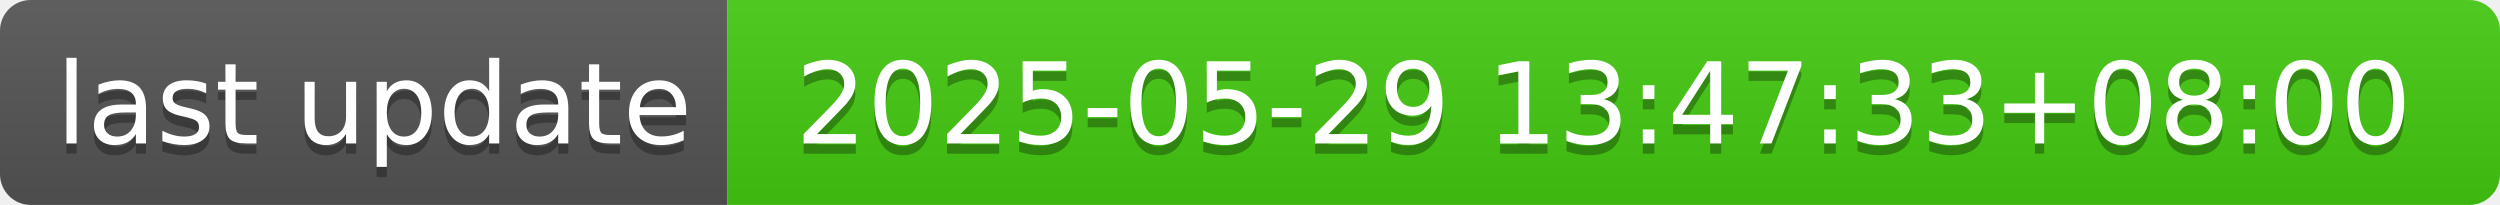
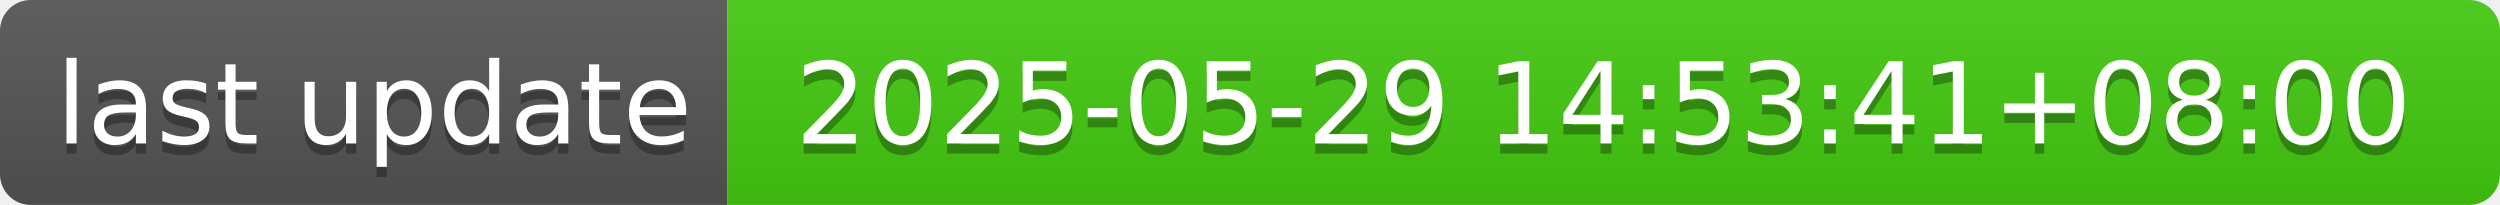
- <svg xmlns="http://www.w3.org/2000/svg" width="244" height="20" role="img" aria-label="last update: 2025-05-29 13:47:33+08:00">
+ <svg xmlns="http://www.w3.org/2000/svg" width="244" height="20" role="img" aria-label="last update: 2025-05-29 14:53:41+08:00">
  <linearGradient id="s" x2="0" y2="100%">
    <stop offset="0" stop-color="#bbb" stop-opacity=".1" />
    <stop offset="1" stop-opacity=".1" />
  </linearGradient>
  <clipPath id="r">
    <rect width="244" height="20" rx="3" fill="#fff" />
  </clipPath>
  <g clip-path="url(#r)">
    <rect width="71" height="20" fill="#555" />
    <rect x="71" width="173" height="20" fill="#4c1" />
    <rect width="244" height="20" fill="url(#s)" />
  </g>
  <g fill="#fff" text-anchor="middle" font-family="Verdana,Geneva,DejaVu Sans,sans-serif" text-rendering="geometricPrecision" font-size="110">
    <text aria-hidden="true" x="365" y="150" fill="#010101" fill-opacity=".3" transform="scale(.1)" textLength="610">last update</text>
    <text x="365" y="140" transform="scale(.1)" fill="#fff" textLength="610">last update</text>
-     <text aria-hidden="true" x="1565" y="150" fill="#010101" fill-opacity=".3" transform="scale(.1)" textLength="1630">2025-05-29 13:47:33+08:00</text>
-     <text x="1565" y="140" transform="scale(.1)" fill="#fff" textLength="1630">2025-05-29 13:47:33+08:00</text>
+     <text aria-hidden="true" x="1565" y="150" fill="#010101" fill-opacity=".3" transform="scale(.1)" textLength="1630">2025-05-29 14:53:41+08:00</text>
+     <text x="1565" y="140" transform="scale(.1)" fill="#fff" textLength="1630">2025-05-29 14:53:41+08:00</text>
  </g>
</svg>
